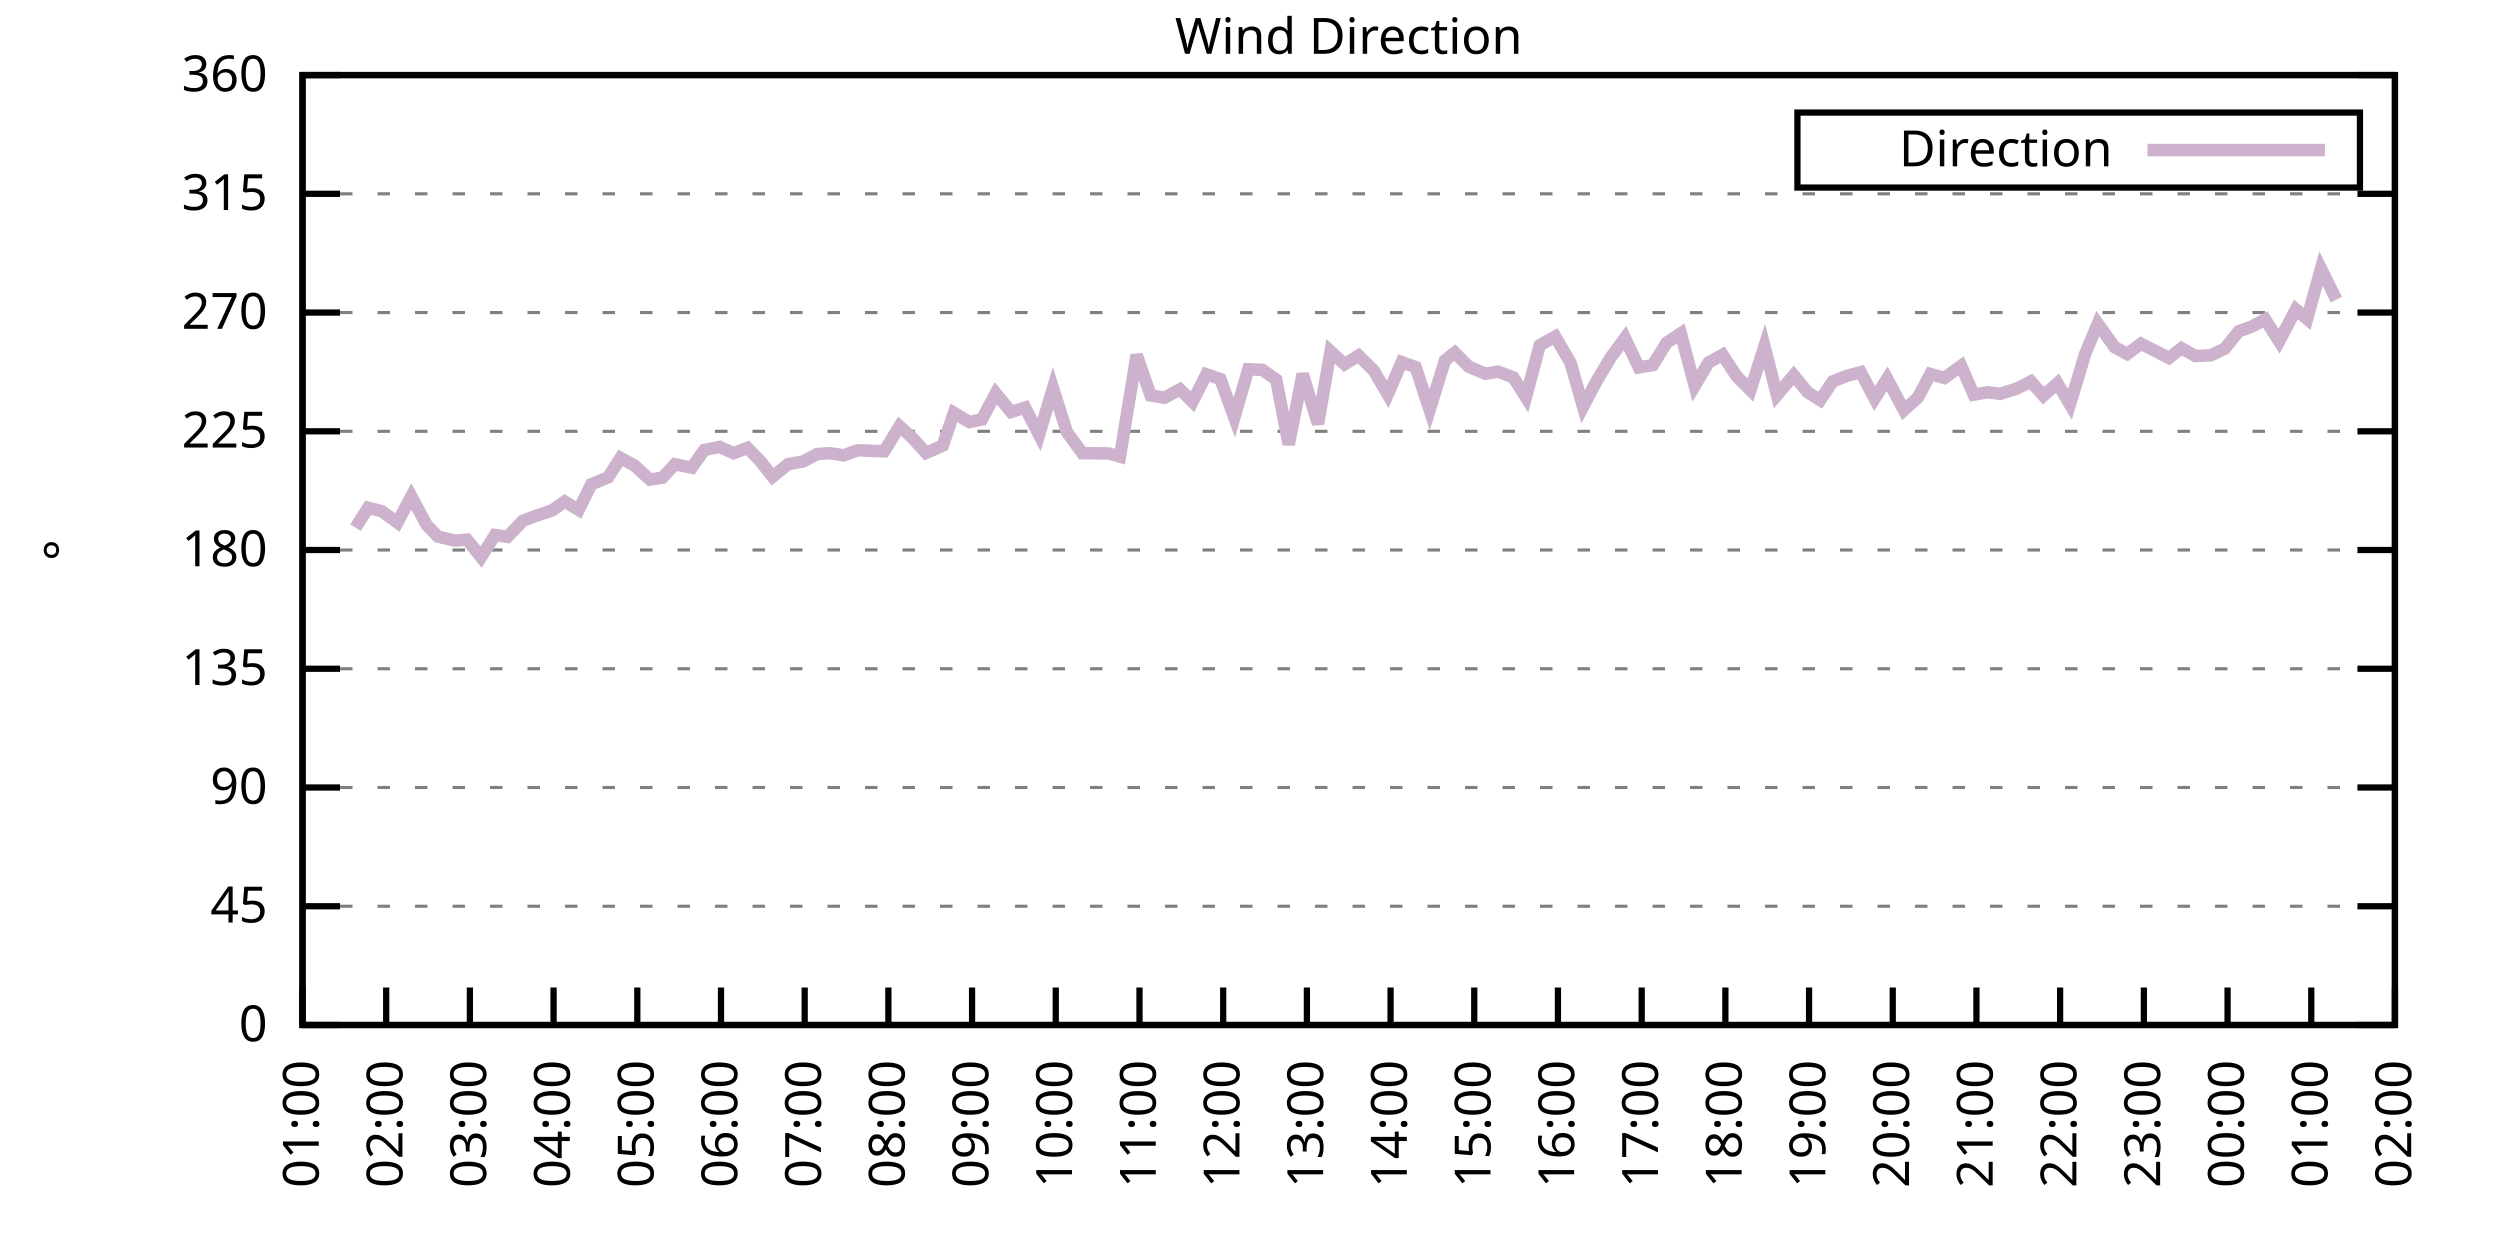
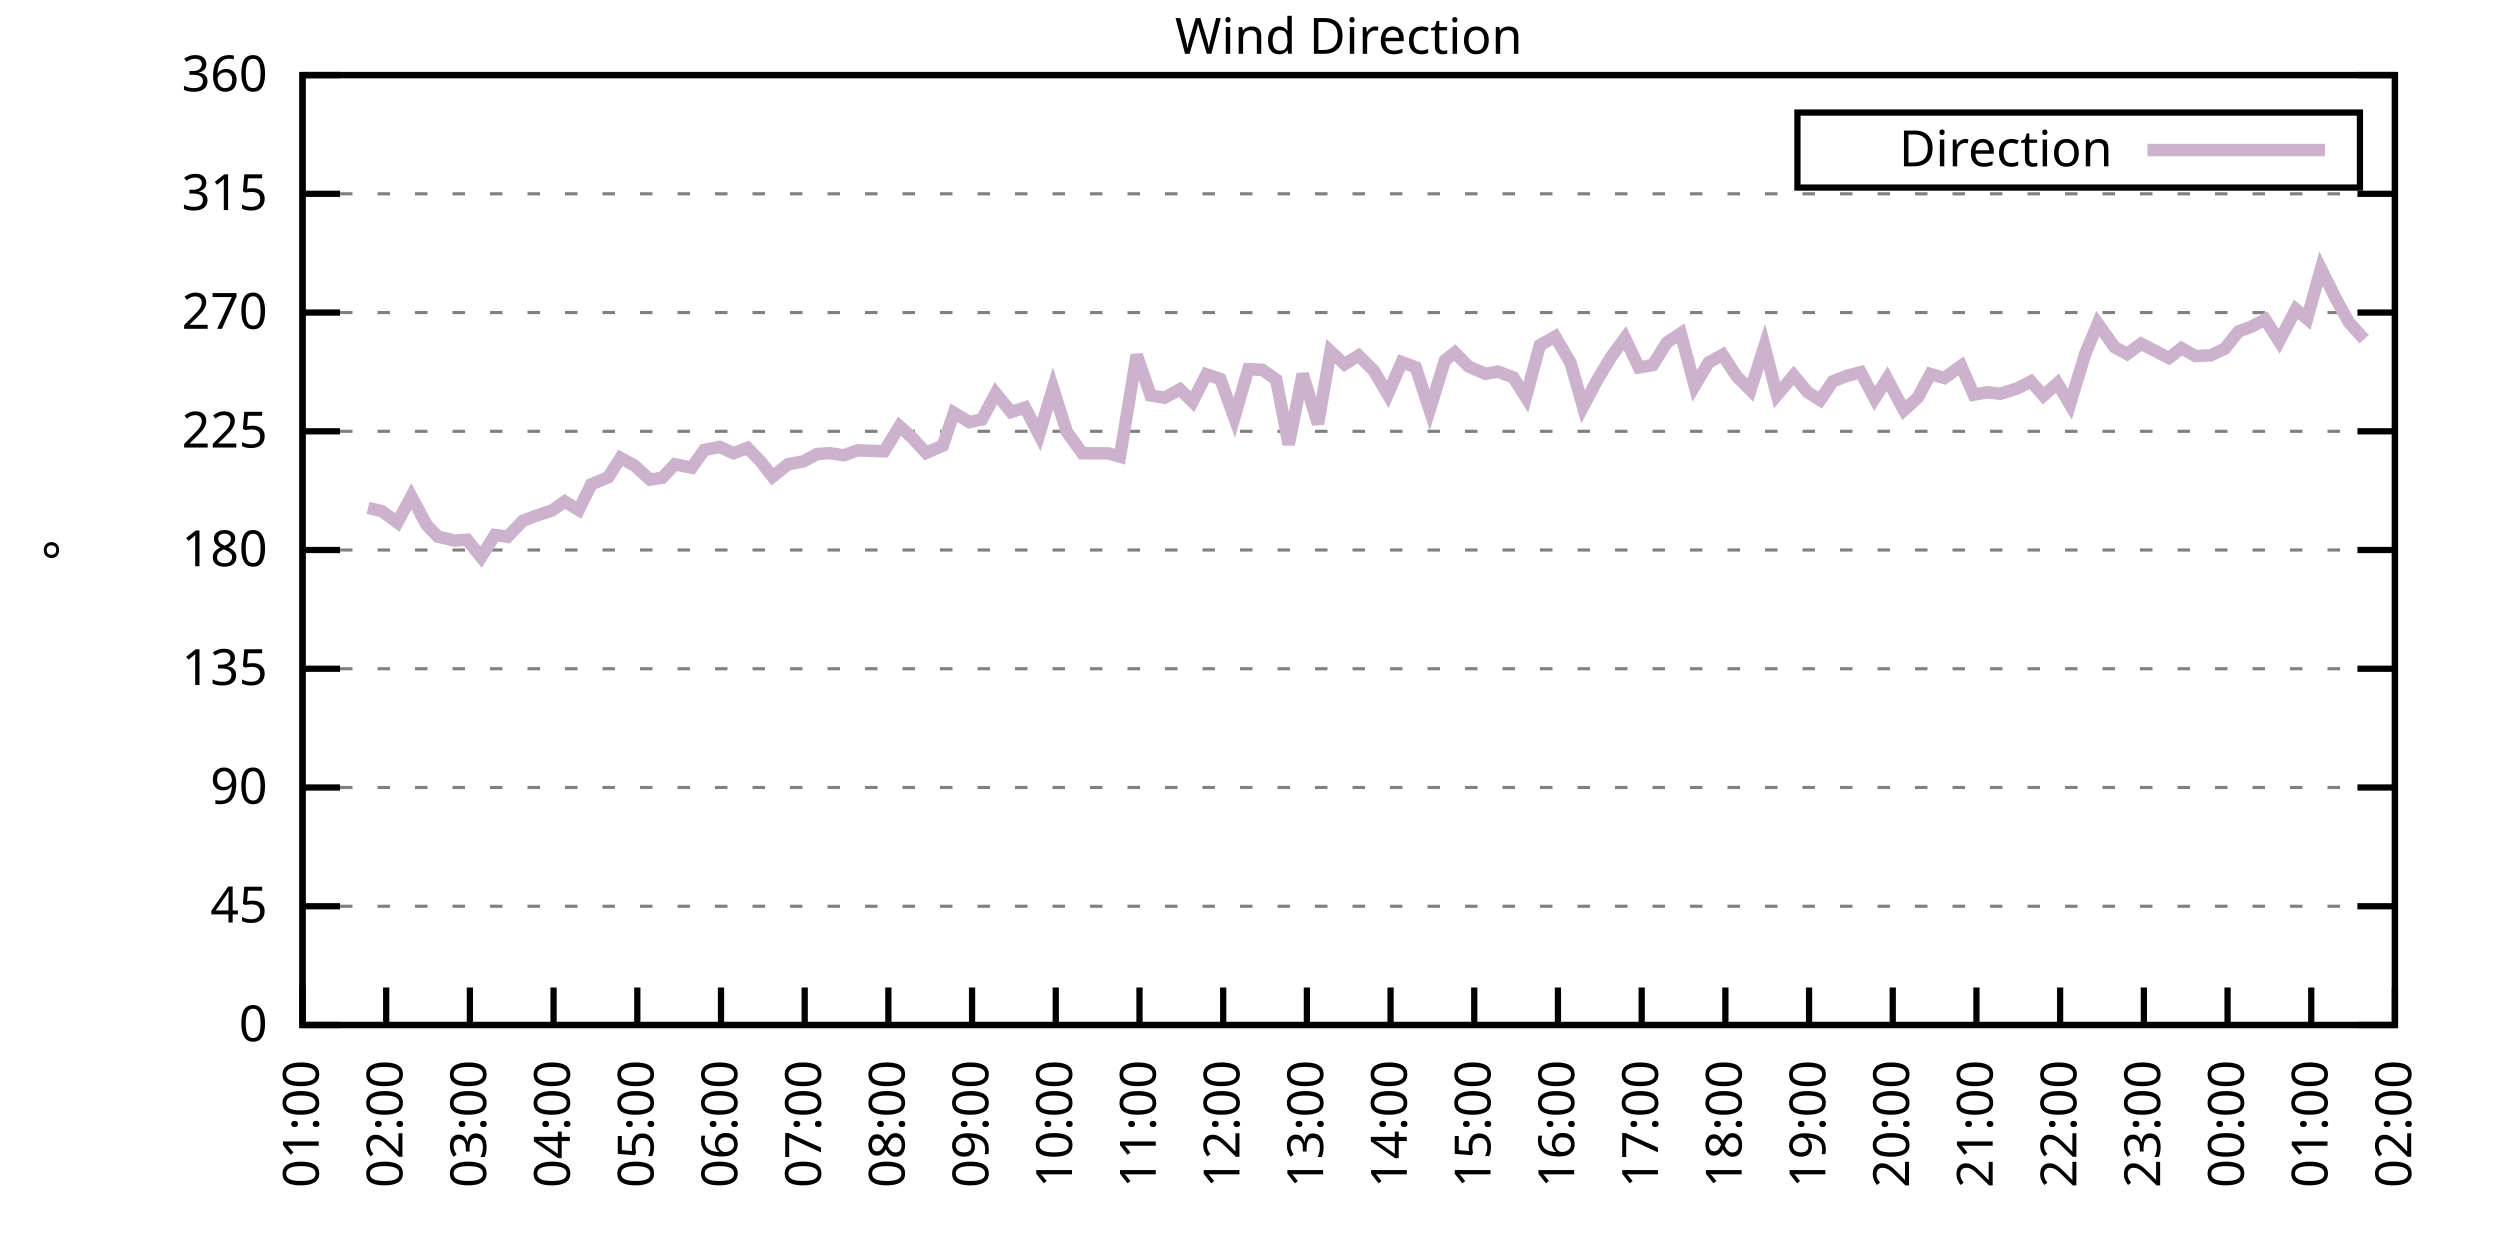
<svg xmlns="http://www.w3.org/2000/svg" xmlns:xlink="http://www.w3.org/1999/xlink" width="400" height="200" viewBox="0 0 400 200">
  <g id="gnuplot_canvas">
    <rect x="0" y="0" width="400" height="200" fill="none" />
    <defs>
      <circle id="gpDot" r="0.5" stroke-width="0.5" stroke="currentColor" />
      <path id="gpPt0" stroke-width="0.333" stroke="currentColor" d="M-1,0 h2 M0,-1 v2" />
      <path id="gpPt1" stroke-width="0.333" stroke="currentColor" d="M-1,-1 L1,1 M1,-1 L-1,1" />
      <path id="gpPt2" stroke-width="0.333" stroke="currentColor" d="M-1,0 L1,0 M0,-1 L0,1 M-1,-1 L1,1 M-1,1 L1,-1" />
      <rect id="gpPt3" stroke-width="0.333" stroke="currentColor" x="-1" y="-1" width="2" height="2" />
      <rect id="gpPt4" stroke-width="0.333" stroke="currentColor" fill="currentColor" x="-1" y="-1" width="2" height="2" />
      <circle id="gpPt5" stroke-width="0.333" stroke="currentColor" cx="0" cy="0" r="1" />
      <use xlink:href="#gpPt5" id="gpPt6" fill="currentColor" stroke="none" />
      <path id="gpPt7" stroke-width="0.333" stroke="currentColor" d="M0,-1.33 L-1.33,0.67 L1.33,0.67 z" />
      <use xlink:href="#gpPt7" id="gpPt8" fill="currentColor" stroke="none" />
      <use xlink:href="#gpPt7" id="gpPt9" stroke="currentColor" transform="rotate(180)" />
      <use xlink:href="#gpPt9" id="gpPt10" fill="currentColor" stroke="none" />
      <use xlink:href="#gpPt3" id="gpPt11" stroke="currentColor" transform="rotate(45)" />
      <use xlink:href="#gpPt11" id="gpPt12" fill="currentColor" stroke="none" />
      <path id="gpPt13" stroke-width="0.333" stroke="currentColor" d="M0,1.330 L1.265,0.411 L0.782,-1.067 L-0.782,-1.076 L-1.265,0.411 z" />
      <use xlink:href="#gpPt13" id="gpPt14" fill="currentColor" stroke="none" />
      <filter id="textbox" filterUnits="objectBoundingBox" x="0" y="0" height="1" width="1">
        <feFlood flood-color="white" flood-opacity="1" result="bgnd" />
        <feComposite in="SourceGraphic" in2="bgnd" operator="atop" />
      </filter>
      <filter id="greybox" filterUnits="objectBoundingBox" x="0" y="0" height="1" width="1">
        <feFlood flood-color="lightgrey" flood-opacity="1" result="grey" />
        <feComposite in="SourceGraphic" in2="grey" operator="atop" />
      </filter>
    </defs>
    <g fill="none" color="white" stroke="currentColor" stroke-width="1.00" stroke-linecap="butt" stroke-linejoin="miter">
</g>
    <g fill="none" color="black" stroke="currentColor" stroke-width="1.00" stroke-linecap="butt" stroke-linejoin="miter">
      <g stroke="none" shape-rendering="crispEdges">
        <polygon fill="rgb(255, 255, 255)" points="48.40,164.00 383.18,164.00 383.18,12.02 48.40,12.02 " />
      </g>
    </g>
    <g fill="none" color="black" stroke="currentColor" stroke-width="1.00" stroke-linecap="butt" stroke-linejoin="miter">
</g>
    <g fill="none" color="black" stroke="black" stroke-width="0.50" stroke-linecap="butt" stroke-linejoin="miter">
</g>
    <g fill="none" color="gray" stroke="currentColor" stroke-width="0.50" stroke-linecap="butt" stroke-linejoin="miter">
      <path stroke="gray" stroke-dasharray="2,4" class="gridline" d="M48.40,164.00 L383.19,164.00  " />
    </g>
    <g fill="none" color="gray" stroke="gray" stroke-width="1.00" stroke-linecap="butt" stroke-linejoin="miter">
</g>
    <g fill="none" color="black" stroke="currentColor" stroke-width="1.00" stroke-linecap="butt" stroke-linejoin="miter">
      <path stroke="black" d="M48.40,164.00 L54.40,164.00 M383.19,164.00 L377.19,164.00  " />
      <g transform="translate(42.80,166.60)" stroke="none" fill="black" font-family="Sans" font-size="8.00" text-anchor="end">
        <text>
          <tspan font-family="Sans"> 0</tspan>
        </text>
      </g>
    </g>
    <g fill="none" color="black" stroke="currentColor" stroke-width="1.00" stroke-linecap="butt" stroke-linejoin="miter">
</g>
    <g fill="none" color="black" stroke="black" stroke-width="0.50" stroke-linecap="butt" stroke-linejoin="miter">
</g>
    <g fill="none" color="gray" stroke="currentColor" stroke-width="0.50" stroke-linecap="butt" stroke-linejoin="miter">
      <path stroke="gray" stroke-dasharray="2,4" class="gridline" d="M48.40,145.00 L383.19,145.00  " />
    </g>
    <g fill="none" color="gray" stroke="gray" stroke-width="1.00" stroke-linecap="butt" stroke-linejoin="miter">
</g>
    <g fill="none" color="black" stroke="currentColor" stroke-width="1.00" stroke-linecap="butt" stroke-linejoin="miter">
      <path stroke="black" d="M48.40,145.00 L54.40,145.00 M383.19,145.00 L377.19,145.00  " />
      <g transform="translate(42.80,147.60)" stroke="none" fill="black" font-family="Sans" font-size="8.00" text-anchor="end">
        <text>
          <tspan font-family="Sans"> 45</tspan>
        </text>
      </g>
    </g>
    <g fill="none" color="black" stroke="currentColor" stroke-width="1.00" stroke-linecap="butt" stroke-linejoin="miter">
</g>
    <g fill="none" color="black" stroke="black" stroke-width="0.50" stroke-linecap="butt" stroke-linejoin="miter">
</g>
    <g fill="none" color="gray" stroke="currentColor" stroke-width="0.50" stroke-linecap="butt" stroke-linejoin="miter">
      <path stroke="gray" stroke-dasharray="2,4" class="gridline" d="M48.40,126.00 L383.19,126.00  " />
    </g>
    <g fill="none" color="gray" stroke="gray" stroke-width="1.00" stroke-linecap="butt" stroke-linejoin="miter">
</g>
    <g fill="none" color="black" stroke="currentColor" stroke-width="1.00" stroke-linecap="butt" stroke-linejoin="miter">
      <path stroke="black" d="M48.40,126.00 L54.40,126.00 M383.19,126.00 L377.19,126.00  " />
      <g transform="translate(42.80,128.60)" stroke="none" fill="black" font-family="Sans" font-size="8.00" text-anchor="end">
        <text>
          <tspan font-family="Sans"> 90</tspan>
        </text>
      </g>
    </g>
    <g fill="none" color="black" stroke="currentColor" stroke-width="1.00" stroke-linecap="butt" stroke-linejoin="miter">
</g>
    <g fill="none" color="black" stroke="black" stroke-width="0.50" stroke-linecap="butt" stroke-linejoin="miter">
</g>
    <g fill="none" color="gray" stroke="currentColor" stroke-width="0.50" stroke-linecap="butt" stroke-linejoin="miter">
      <path stroke="gray" stroke-dasharray="2,4" class="gridline" d="M48.40,107.00 L383.19,107.00  " />
    </g>
    <g fill="none" color="gray" stroke="gray" stroke-width="1.00" stroke-linecap="butt" stroke-linejoin="miter">
</g>
    <g fill="none" color="black" stroke="currentColor" stroke-width="1.00" stroke-linecap="butt" stroke-linejoin="miter">
      <path stroke="black" d="M48.40,107.00 L54.40,107.00 M383.19,107.00 L377.19,107.00  " />
      <g transform="translate(42.80,109.60)" stroke="none" fill="black" font-family="Sans" font-size="8.00" text-anchor="end">
        <text>
          <tspan font-family="Sans"> 135</tspan>
        </text>
      </g>
    </g>
    <g fill="none" color="black" stroke="currentColor" stroke-width="1.00" stroke-linecap="butt" stroke-linejoin="miter">
</g>
    <g fill="none" color="black" stroke="black" stroke-width="0.50" stroke-linecap="butt" stroke-linejoin="miter">
</g>
    <g fill="none" color="gray" stroke="currentColor" stroke-width="0.50" stroke-linecap="butt" stroke-linejoin="miter">
      <path stroke="gray" stroke-dasharray="2,4" class="gridline" d="M48.40,88.00 L383.19,88.00  " />
    </g>
    <g fill="none" color="gray" stroke="gray" stroke-width="1.00" stroke-linecap="butt" stroke-linejoin="miter">
</g>
    <g fill="none" color="black" stroke="currentColor" stroke-width="1.00" stroke-linecap="butt" stroke-linejoin="miter">
      <path stroke="black" d="M48.40,88.00 L54.40,88.00 M383.19,88.00 L377.19,88.00  " />
      <g transform="translate(42.80,90.60)" stroke="none" fill="black" font-family="Sans" font-size="8.00" text-anchor="end">
        <text>
          <tspan font-family="Sans"> 180</tspan>
        </text>
      </g>
    </g>
    <g fill="none" color="black" stroke="currentColor" stroke-width="1.00" stroke-linecap="butt" stroke-linejoin="miter">
</g>
    <g fill="none" color="black" stroke="black" stroke-width="0.50" stroke-linecap="butt" stroke-linejoin="miter">
</g>
    <g fill="none" color="gray" stroke="currentColor" stroke-width="0.50" stroke-linecap="butt" stroke-linejoin="miter">
      <path stroke="gray" stroke-dasharray="2,4" class="gridline" d="M48.40,69.01 L383.19,69.01  " />
    </g>
    <g fill="none" color="gray" stroke="gray" stroke-width="1.00" stroke-linecap="butt" stroke-linejoin="miter">
</g>
    <g fill="none" color="black" stroke="currentColor" stroke-width="1.00" stroke-linecap="butt" stroke-linejoin="miter">
      <path stroke="black" d="M48.40,69.01 L54.40,69.01 M383.19,69.01 L377.19,69.01  " />
      <g transform="translate(42.80,71.61)" stroke="none" fill="black" font-family="Sans" font-size="8.00" text-anchor="end">
        <text>
          <tspan font-family="Sans"> 225</tspan>
        </text>
      </g>
    </g>
    <g fill="none" color="black" stroke="currentColor" stroke-width="1.00" stroke-linecap="butt" stroke-linejoin="miter">
</g>
    <g fill="none" color="black" stroke="black" stroke-width="0.50" stroke-linecap="butt" stroke-linejoin="miter">
</g>
    <g fill="none" color="gray" stroke="currentColor" stroke-width="0.50" stroke-linecap="butt" stroke-linejoin="miter">
      <path stroke="gray" stroke-dasharray="2,4" class="gridline" d="M48.40,50.01 L383.19,50.01  " />
    </g>
    <g fill="none" color="gray" stroke="gray" stroke-width="1.00" stroke-linecap="butt" stroke-linejoin="miter">
</g>
    <g fill="none" color="black" stroke="currentColor" stroke-width="1.00" stroke-linecap="butt" stroke-linejoin="miter">
      <path stroke="black" d="M48.40,50.01 L54.40,50.01 M383.19,50.01 L377.19,50.01  " />
      <g transform="translate(42.80,52.61)" stroke="none" fill="black" font-family="Sans" font-size="8.00" text-anchor="end">
        <text>
          <tspan font-family="Sans"> 270</tspan>
        </text>
      </g>
    </g>
    <g fill="none" color="black" stroke="currentColor" stroke-width="1.00" stroke-linecap="butt" stroke-linejoin="miter">
</g>
    <g fill="none" color="black" stroke="black" stroke-width="0.50" stroke-linecap="butt" stroke-linejoin="miter">
</g>
    <g fill="none" color="gray" stroke="currentColor" stroke-width="0.50" stroke-linecap="butt" stroke-linejoin="miter">
      <path stroke="gray" stroke-dasharray="2,4" class="gridline" d="M48.40,31.01 L383.19,31.01  " />
    </g>
    <g fill="none" color="gray" stroke="gray" stroke-width="1.00" stroke-linecap="butt" stroke-linejoin="miter">
</g>
    <g fill="none" color="black" stroke="currentColor" stroke-width="1.00" stroke-linecap="butt" stroke-linejoin="miter">
      <path stroke="black" d="M48.40,31.01 L54.40,31.01 M383.19,31.01 L377.19,31.01  " />
      <g transform="translate(42.80,33.61)" stroke="none" fill="black" font-family="Sans" font-size="8.00" text-anchor="end">
        <text>
          <tspan font-family="Sans"> 315</tspan>
        </text>
      </g>
    </g>
    <g fill="none" color="black" stroke="currentColor" stroke-width="1.00" stroke-linecap="butt" stroke-linejoin="miter">
</g>
    <g fill="none" color="black" stroke="black" stroke-width="0.50" stroke-linecap="butt" stroke-linejoin="miter">
</g>
    <g fill="none" color="gray" stroke="currentColor" stroke-width="0.50" stroke-linecap="butt" stroke-linejoin="miter">
      <path stroke="gray" stroke-dasharray="2,4" class="gridline" d="M48.40,12.01 L383.19,12.01  " />
    </g>
    <g fill="none" color="gray" stroke="gray" stroke-width="1.00" stroke-linecap="butt" stroke-linejoin="miter">
</g>
    <g fill="none" color="black" stroke="currentColor" stroke-width="1.00" stroke-linecap="butt" stroke-linejoin="miter">
      <path stroke="black" d="M48.40,12.01 L54.40,12.01 M383.19,12.01 L377.19,12.01  " />
      <g transform="translate(42.80,14.61)" stroke="none" fill="black" font-family="Sans" font-size="8.00" text-anchor="end">
        <text>
          <tspan font-family="Sans"> 360</tspan>
        </text>
      </g>
    </g>
    <g fill="none" color="black" stroke="currentColor" stroke-width="1.00" stroke-linecap="butt" stroke-linejoin="miter">
      <path stroke="black" d="M48.40,164.00 L48.40,158.00  " />
      <g transform="translate(51.00,169.60) rotate(270.00)" stroke="none" fill="black" font-family="Sans" font-size="8.00" text-anchor="end">
        <text>
          <tspan font-family="Sans">01:00</tspan>
        </text>
      </g>
    </g>
    <g fill="none" color="black" stroke="currentColor" stroke-width="1.00" stroke-linecap="butt" stroke-linejoin="miter">
      <path stroke="black" d="M61.79,164.00 L61.79,158.00  " />
      <g transform="translate(64.39,169.60) rotate(270.00)" stroke="none" fill="black" font-family="Sans" font-size="8.00" text-anchor="end">
        <text>
          <tspan font-family="Sans">02:00</tspan>
        </text>
      </g>
    </g>
    <g fill="none" color="black" stroke="currentColor" stroke-width="1.00" stroke-linecap="butt" stroke-linejoin="miter">
      <path stroke="black" d="M75.18,164.00 L75.18,158.00  " />
      <g transform="translate(77.78,169.60) rotate(270.00)" stroke="none" fill="black" font-family="Sans" font-size="8.00" text-anchor="end">
        <text>
          <tspan font-family="Sans">03:00</tspan>
        </text>
      </g>
    </g>
    <g fill="none" color="black" stroke="currentColor" stroke-width="1.00" stroke-linecap="butt" stroke-linejoin="miter">
      <path stroke="black" d="M88.57,164.00 L88.57,158.00  " />
      <g transform="translate(91.17,169.60) rotate(270.00)" stroke="none" fill="black" font-family="Sans" font-size="8.00" text-anchor="end">
        <text>
          <tspan font-family="Sans">04:00</tspan>
        </text>
      </g>
    </g>
    <g fill="none" color="black" stroke="currentColor" stroke-width="1.00" stroke-linecap="butt" stroke-linejoin="miter">
      <path stroke="black" d="M101.97,164.00 L101.97,158.00  " />
      <g transform="translate(104.57,169.60) rotate(270.00)" stroke="none" fill="black" font-family="Sans" font-size="8.00" text-anchor="end">
        <text>
          <tspan font-family="Sans">05:00</tspan>
        </text>
      </g>
    </g>
    <g fill="none" color="black" stroke="currentColor" stroke-width="1.00" stroke-linecap="butt" stroke-linejoin="miter">
      <path stroke="black" d="M115.36,164.00 L115.36,158.00  " />
      <g transform="translate(117.96,169.60) rotate(270.00)" stroke="none" fill="black" font-family="Sans" font-size="8.00" text-anchor="end">
        <text>
          <tspan font-family="Sans">06:00</tspan>
        </text>
      </g>
    </g>
    <g fill="none" color="black" stroke="currentColor" stroke-width="1.00" stroke-linecap="butt" stroke-linejoin="miter">
      <path stroke="black" d="M128.75,164.00 L128.75,158.00  " />
      <g transform="translate(131.35,169.60) rotate(270.00)" stroke="none" fill="black" font-family="Sans" font-size="8.00" text-anchor="end">
        <text>
          <tspan font-family="Sans">07:00</tspan>
        </text>
      </g>
    </g>
    <g fill="none" color="black" stroke="currentColor" stroke-width="1.00" stroke-linecap="butt" stroke-linejoin="miter">
      <path stroke="black" d="M142.14,164.00 L142.14,158.00  " />
      <g transform="translate(144.74,169.60) rotate(270.00)" stroke="none" fill="black" font-family="Sans" font-size="8.00" text-anchor="end">
        <text>
          <tspan font-family="Sans">08:00</tspan>
        </text>
      </g>
    </g>
    <g fill="none" color="black" stroke="currentColor" stroke-width="1.00" stroke-linecap="butt" stroke-linejoin="miter">
      <path stroke="black" d="M155.53,164.00 L155.53,158.00  " />
      <g transform="translate(158.13,169.60) rotate(270.00)" stroke="none" fill="black" font-family="Sans" font-size="8.00" text-anchor="end">
        <text>
          <tspan font-family="Sans">09:00</tspan>
        </text>
      </g>
    </g>
    <g fill="none" color="black" stroke="currentColor" stroke-width="1.00" stroke-linecap="butt" stroke-linejoin="miter">
      <path stroke="black" d="M168.92,164.00 L168.92,158.00  " />
      <g transform="translate(171.52,169.60) rotate(270.00)" stroke="none" fill="black" font-family="Sans" font-size="8.00" text-anchor="end">
        <text>
          <tspan font-family="Sans">10:00</tspan>
        </text>
      </g>
    </g>
    <g fill="none" color="black" stroke="currentColor" stroke-width="1.00" stroke-linecap="butt" stroke-linejoin="miter">
      <path stroke="black" d="M182.32,164.00 L182.32,158.00  " />
      <g transform="translate(184.92,169.60) rotate(270.00)" stroke="none" fill="black" font-family="Sans" font-size="8.00" text-anchor="end">
        <text>
          <tspan font-family="Sans">11:00</tspan>
        </text>
      </g>
    </g>
    <g fill="none" color="black" stroke="currentColor" stroke-width="1.00" stroke-linecap="butt" stroke-linejoin="miter">
      <path stroke="black" d="M195.71,164.00 L195.71,158.00  " />
      <g transform="translate(198.31,169.60) rotate(270.00)" stroke="none" fill="black" font-family="Sans" font-size="8.00" text-anchor="end">
        <text>
          <tspan font-family="Sans">12:00</tspan>
        </text>
      </g>
    </g>
    <g fill="none" color="black" stroke="currentColor" stroke-width="1.00" stroke-linecap="butt" stroke-linejoin="miter">
      <path stroke="black" d="M209.10,164.00 L209.10,158.00  " />
      <g transform="translate(211.70,169.60) rotate(270.00)" stroke="none" fill="black" font-family="Sans" font-size="8.00" text-anchor="end">
        <text>
          <tspan font-family="Sans">13:00</tspan>
        </text>
      </g>
    </g>
    <g fill="none" color="black" stroke="currentColor" stroke-width="1.00" stroke-linecap="butt" stroke-linejoin="miter">
      <path stroke="black" d="M222.49,164.00 L222.49,158.00  " />
      <g transform="translate(225.09,169.60) rotate(270.00)" stroke="none" fill="black" font-family="Sans" font-size="8.00" text-anchor="end">
        <text>
          <tspan font-family="Sans">14:00</tspan>
        </text>
      </g>
    </g>
    <g fill="none" color="black" stroke="currentColor" stroke-width="1.00" stroke-linecap="butt" stroke-linejoin="miter">
      <path stroke="black" d="M235.88,164.00 L235.88,158.00  " />
      <g transform="translate(238.48,169.60) rotate(270.00)" stroke="none" fill="black" font-family="Sans" font-size="8.00" text-anchor="end">
        <text>
          <tspan font-family="Sans">15:00</tspan>
        </text>
      </g>
    </g>
    <g fill="none" color="black" stroke="currentColor" stroke-width="1.00" stroke-linecap="butt" stroke-linejoin="miter">
      <path stroke="black" d="M249.27,164.00 L249.27,158.00  " />
      <g transform="translate(251.87,169.60) rotate(270.00)" stroke="none" fill="black" font-family="Sans" font-size="8.00" text-anchor="end">
        <text>
          <tspan font-family="Sans">16:00</tspan>
        </text>
      </g>
    </g>
    <g fill="none" color="black" stroke="currentColor" stroke-width="1.00" stroke-linecap="butt" stroke-linejoin="miter">
      <path stroke="black" d="M262.67,164.00 L262.67,158.00  " />
      <g transform="translate(265.27,169.60) rotate(270.00)" stroke="none" fill="black" font-family="Sans" font-size="8.00" text-anchor="end">
        <text>
          <tspan font-family="Sans">17:00</tspan>
        </text>
      </g>
    </g>
    <g fill="none" color="black" stroke="currentColor" stroke-width="1.00" stroke-linecap="butt" stroke-linejoin="miter">
      <path stroke="black" d="M276.06,164.00 L276.06,158.00  " />
      <g transform="translate(278.66,169.60) rotate(270.00)" stroke="none" fill="black" font-family="Sans" font-size="8.00" text-anchor="end">
        <text>
          <tspan font-family="Sans">18:00</tspan>
        </text>
      </g>
    </g>
    <g fill="none" color="black" stroke="currentColor" stroke-width="1.00" stroke-linecap="butt" stroke-linejoin="miter">
      <path stroke="black" d="M289.45,164.00 L289.45,158.00  " />
      <g transform="translate(292.05,169.60) rotate(270.00)" stroke="none" fill="black" font-family="Sans" font-size="8.00" text-anchor="end">
        <text>
          <tspan font-family="Sans">19:00</tspan>
        </text>
      </g>
    </g>
    <g fill="none" color="black" stroke="currentColor" stroke-width="1.00" stroke-linecap="butt" stroke-linejoin="miter">
      <path stroke="black" d="M302.84,164.00 L302.84,158.00  " />
      <g transform="translate(305.44,169.60) rotate(270.00)" stroke="none" fill="black" font-family="Sans" font-size="8.00" text-anchor="end">
        <text>
          <tspan font-family="Sans">20:00</tspan>
        </text>
      </g>
    </g>
    <g fill="none" color="black" stroke="currentColor" stroke-width="1.00" stroke-linecap="butt" stroke-linejoin="miter">
      <path stroke="black" d="M316.23,164.00 L316.23,158.00  " />
      <g transform="translate(318.83,169.60) rotate(270.00)" stroke="none" fill="black" font-family="Sans" font-size="8.00" text-anchor="end">
        <text>
          <tspan font-family="Sans">21:00</tspan>
        </text>
      </g>
    </g>
    <g fill="none" color="black" stroke="currentColor" stroke-width="1.00" stroke-linecap="butt" stroke-linejoin="miter">
      <path stroke="black" d="M329.62,164.00 L329.62,158.00  " />
      <g transform="translate(332.22,169.60) rotate(270.00)" stroke="none" fill="black" font-family="Sans" font-size="8.00" text-anchor="end">
        <text>
          <tspan font-family="Sans">22:00</tspan>
        </text>
      </g>
    </g>
    <g fill="none" color="black" stroke="currentColor" stroke-width="1.00" stroke-linecap="butt" stroke-linejoin="miter">
      <path stroke="black" d="M343.02,164.00 L343.02,158.00  " />
      <g transform="translate(345.62,169.60) rotate(270.00)" stroke="none" fill="black" font-family="Sans" font-size="8.00" text-anchor="end">
        <text>
          <tspan font-family="Sans">23:00</tspan>
        </text>
      </g>
    </g>
    <g fill="none" color="black" stroke="currentColor" stroke-width="1.00" stroke-linecap="butt" stroke-linejoin="miter">
      <path stroke="black" d="M356.41,164.00 L356.41,158.00  " />
      <g transform="translate(359.01,169.60) rotate(270.00)" stroke="none" fill="black" font-family="Sans" font-size="8.00" text-anchor="end">
        <text>
          <tspan font-family="Sans">00:00</tspan>
        </text>
      </g>
    </g>
    <g fill="none" color="black" stroke="currentColor" stroke-width="1.00" stroke-linecap="butt" stroke-linejoin="miter">
      <path stroke="black" d="M369.80,164.00 L369.80,158.00  " />
      <g transform="translate(372.40,169.60) rotate(270.00)" stroke="none" fill="black" font-family="Sans" font-size="8.00" text-anchor="end">
        <text>
          <tspan font-family="Sans">01:00</tspan>
        </text>
      </g>
    </g>
    <g fill="none" color="black" stroke="currentColor" stroke-width="1.00" stroke-linecap="butt" stroke-linejoin="miter">
      <path stroke="black" d="M383.19,164.00 L383.19,158.00  " />
      <g transform="translate(385.79,169.60) rotate(270.00)" stroke="none" fill="black" font-family="Sans" font-size="8.00" text-anchor="end">
        <text>
          <tspan font-family="Sans">02:00</tspan>
        </text>
      </g>
    </g>
    <g fill="none" color="black" stroke="currentColor" stroke-width="1.00" stroke-linecap="butt" stroke-linejoin="miter">
</g>
    <g fill="none" color="black" stroke="currentColor" stroke-width="1.00" stroke-linecap="butt" stroke-linejoin="miter">
      <path stroke="black" d="M48.40,12.01 L48.40,164.00 L383.19,164.00 L383.19,12.01 L48.40,12.01 Z  " />
    </g>
    <g fill="none" color="black" stroke="currentColor" stroke-width="1.00" stroke-linecap="butt" stroke-linejoin="miter">
</g>
    <g fill="none" color="black" stroke="currentColor" stroke-width="1.00" stroke-linecap="butt" stroke-linejoin="miter">
      <path stroke="black" d="M287.59,30.01 L287.59,18.01 L377.59,18.01 L377.59,30.01 L287.59,30.01 Z  " />
    </g>
    <g id="Wind_direction_plot_1">
      <g fill="none" color="white" stroke="black" stroke-width="2.00" stroke-linecap="butt" stroke-linejoin="miter">
</g>
      <g fill="none" color="black" stroke="currentColor" stroke-width="2.00" stroke-linecap="butt" stroke-linejoin="miter">
        <g transform="translate(337.99,26.61)" stroke="none" fill="black" font-family="Sans" font-size="8.00" text-anchor="end">
          <text>
            <tspan font-family="Sans">Direction</tspan>
          </text>
        </g>
      </g>
      <g fill="none" color="black" stroke="currentColor" stroke-width="2.00" stroke-linecap="butt" stroke-linejoin="miter">
-         <path stroke="rgb(204, 178, 204)" d="M343.59,24.01 L371.99,24.01 M56.88,84.42 L58.89,81.25 L61.12,81.80 L63.58,83.61 L65.81,79.43 L68.26,83.99   L70.05,85.85 L72.73,86.49 L74.74,86.36 L76.97,89.14 L79.20,85.60 L81.21,85.89 L83.66,83.32 L85.67,82.56   L88.35,81.67 L90.36,80.24 L92.59,81.59 L94.60,77.49 L97.28,76.39 L99.29,73.27 L101.52,74.49 L103.98,76.73   L105.98,76.44 L107.99,74.28 L110.67,74.83 L112.68,72.00 L115.13,71.50 L117.37,72.51 L119.60,71.67 L121.61,73.73   L123.62,76.27 L126.07,74.28 L128.53,73.82 L130.76,72.64 L132.77,72.51 L135.00,72.85 L137.23,72.05 L141.47,72.21   L143.93,68.20 L145.94,70.02 L148.17,72.47 L150.85,71.29 L152.63,66.05 L155.09,67.53 L157.10,67.11 L159.33,62.93   L161.78,65.92 L164.01,65.21 L166.25,69.56 L168.48,62.12 L170.71,69.13 L173.17,72.51 L177.41,72.55 L179.19,73.06   L181.87,56.80 L184.10,63.26 L186.33,63.64 L188.79,62.29 L190.80,64.28 L193.03,59.89 L195.26,60.65 L197.49,66.81   L199.73,59.08 L201.96,59.17 L204.19,60.73 L206.20,71.12 L208.43,59.84 L210.88,67.82 L212.89,56.21 L215.13,58.28   L217.36,56.89 L219.81,59.30 L222.04,63.10 L224.28,57.94 L226.51,58.75 L228.74,65.59 L231.20,57.65 L232.76,56.42   L234.99,58.66 L237.67,59.80 L239.68,59.46 L242.13,60.39 L244.14,63.56 L246.37,55.24 L248.83,53.85 L251.28,58.03   L253.29,65.08 L255.52,60.86 L257.76,57.14 L259.99,54.10 L262.22,58.79 L264.45,58.41 L266.68,54.82 L268.92,53.34   L271.15,61.74 L273.38,57.99 L275.61,56.76 L277.84,60.18 L280.07,62.42 L282.31,55.41 L284.32,63.22 L286.99,60.06   L289.23,62.76 L291.23,64.02 L293.24,61.03 L295.48,60.14 L297.71,59.55 L299.94,63.77 L301.95,60.60 L304.63,65.63   L306.86,63.60 L308.87,59.84 L311.10,60.48 L313.78,58.54 L315.79,63.14 L318.02,62.76 L320.03,63.01 L322.70,62.17   L324.94,61.03 L326.95,63.31 L329.18,61.32 L331.19,64.70 L333.64,56.59 L335.65,51.78 L338.33,55.54 L340.34,56.64   L342.57,54.99 L344.80,56.13 L347.03,57.27 L349.04,55.71 L351.27,56.97 L353.73,56.85 L355.96,55.79 L358.19,53.01   L360.20,52.29 L362.43,51.11 L364.66,54.61 L367.34,49.50 L369.13,51.02 L371.36,43.00 L373.82,47.94  " />
+         <path stroke="rgb(204, 178, 204)" d="M343.59,24.01 L371.99,24.01 M58.89,81.25 L61.12,81.80 L63.58,83.61 L65.81,79.43 L68.26,83.99 L70.05,85.85   L72.73,86.49 L74.74,86.36 L76.97,89.14 L79.20,85.60 L81.21,85.89 L83.66,83.32 L85.67,82.56 L88.35,81.67   L90.36,80.24 L92.59,81.59 L94.60,77.49 L97.28,76.39 L99.29,73.27 L101.52,74.49 L103.98,76.73 L105.98,76.44   L107.99,74.28 L110.67,74.83 L112.68,72.00 L115.13,71.50 L117.37,72.51 L119.60,71.67 L121.61,73.73 L123.62,76.27   L126.07,74.28 L128.53,73.82 L130.76,72.64 L132.77,72.51 L135.00,72.85 L137.23,72.05 L141.47,72.21 L143.93,68.20   L145.94,70.02 L148.17,72.47 L150.85,71.29 L152.63,66.05 L155.09,67.53 L157.10,67.11 L159.33,62.93 L161.78,65.92   L164.01,65.21 L166.25,69.56 L168.48,62.12 L170.71,69.13 L173.17,72.51 L177.41,72.55 L179.19,73.06 L181.87,56.80   L184.10,63.26 L186.33,63.64 L188.79,62.29 L190.80,64.28 L193.03,59.89 L195.26,60.65 L197.49,66.81 L199.73,59.08   L201.96,59.17 L204.19,60.73 L206.20,71.12 L208.43,59.84 L210.88,67.82 L212.89,56.21 L215.13,58.28 L217.36,56.89   L219.81,59.30 L222.04,63.10 L224.28,57.94 L226.51,58.75 L228.74,65.59 L231.20,57.65 L232.76,56.42 L234.99,58.66   L237.67,59.80 L239.68,59.46 L242.13,60.39 L244.14,63.56 L246.37,55.24 L248.83,53.85 L251.28,58.03 L253.29,65.08   L255.52,60.86 L257.76,57.14 L259.99,54.10 L262.22,58.79 L264.45,58.41 L266.68,54.82 L268.92,53.34 L271.15,61.74   L273.38,57.99 L275.61,56.76 L277.84,60.18 L280.07,62.42 L282.31,55.41 L284.32,63.22 L286.99,60.06 L289.23,62.76   L291.23,64.02 L293.24,61.03 L295.48,60.14 L297.71,59.55 L299.94,63.77 L301.95,60.60 L304.63,65.63 L306.86,63.60   L308.87,59.84 L311.10,60.48 L313.78,58.54 L315.79,63.14 L318.02,62.76 L320.03,63.01 L322.70,62.17 L324.94,61.03   L326.95,63.31 L329.18,61.32 L331.19,64.70 L333.64,56.59 L335.65,51.78 L338.33,55.54 L340.34,56.64 L342.57,54.99   L344.80,56.13 L347.03,57.27 L349.04,55.71 L351.27,56.97 L353.73,56.85 L355.96,55.79 L358.19,53.01 L360.20,52.29   L362.43,51.11 L364.66,54.61 L367.34,49.50 L369.13,51.02 L371.36,43.00 L373.82,47.94 L375.82,51.57 L378.28,54.27    " />
      </g>
    </g>
    <g fill="none" color="black" stroke="currentColor" stroke-width="2.00" stroke-linecap="butt" stroke-linejoin="miter">
</g>
    <g fill="none" color="black" stroke="black" stroke-width="1.00" stroke-linecap="butt" stroke-linejoin="miter">
</g>
    <g fill="none" color="black" stroke="currentColor" stroke-width="1.00" stroke-linecap="butt" stroke-linejoin="miter">
      <path stroke="black" d="M48.40,12.01 L48.40,164.00 L383.19,164.00 L383.19,12.01 L48.40,12.01 Z  " />
      <g transform="translate(12.80,88.01) rotate(270.00)" stroke="none" fill="black" font-family="Sans" font-size="8.00" text-anchor="middle">
        <text>
          <tspan font-family="Sans">°</tspan>
        </text>
      </g>
    </g>
    <g fill="none" color="black" stroke="currentColor" stroke-width="1.00" stroke-linecap="butt" stroke-linejoin="miter">
</g>
    <g fill="none" color="black" stroke="currentColor" stroke-width="1.00" stroke-linecap="butt" stroke-linejoin="miter">
      <g transform="translate(215.79,8.61)" stroke="none" fill="black" font-family="Sans" font-size="8.00" text-anchor="middle">
        <text>
          <tspan font-family="Sans">Wind Direction</tspan>
        </text>
      </g>
    </g>
    <g fill="none" color="black" stroke="currentColor" stroke-width="1.00" stroke-linecap="butt" stroke-linejoin="miter">
</g>
  </g>
</svg>
